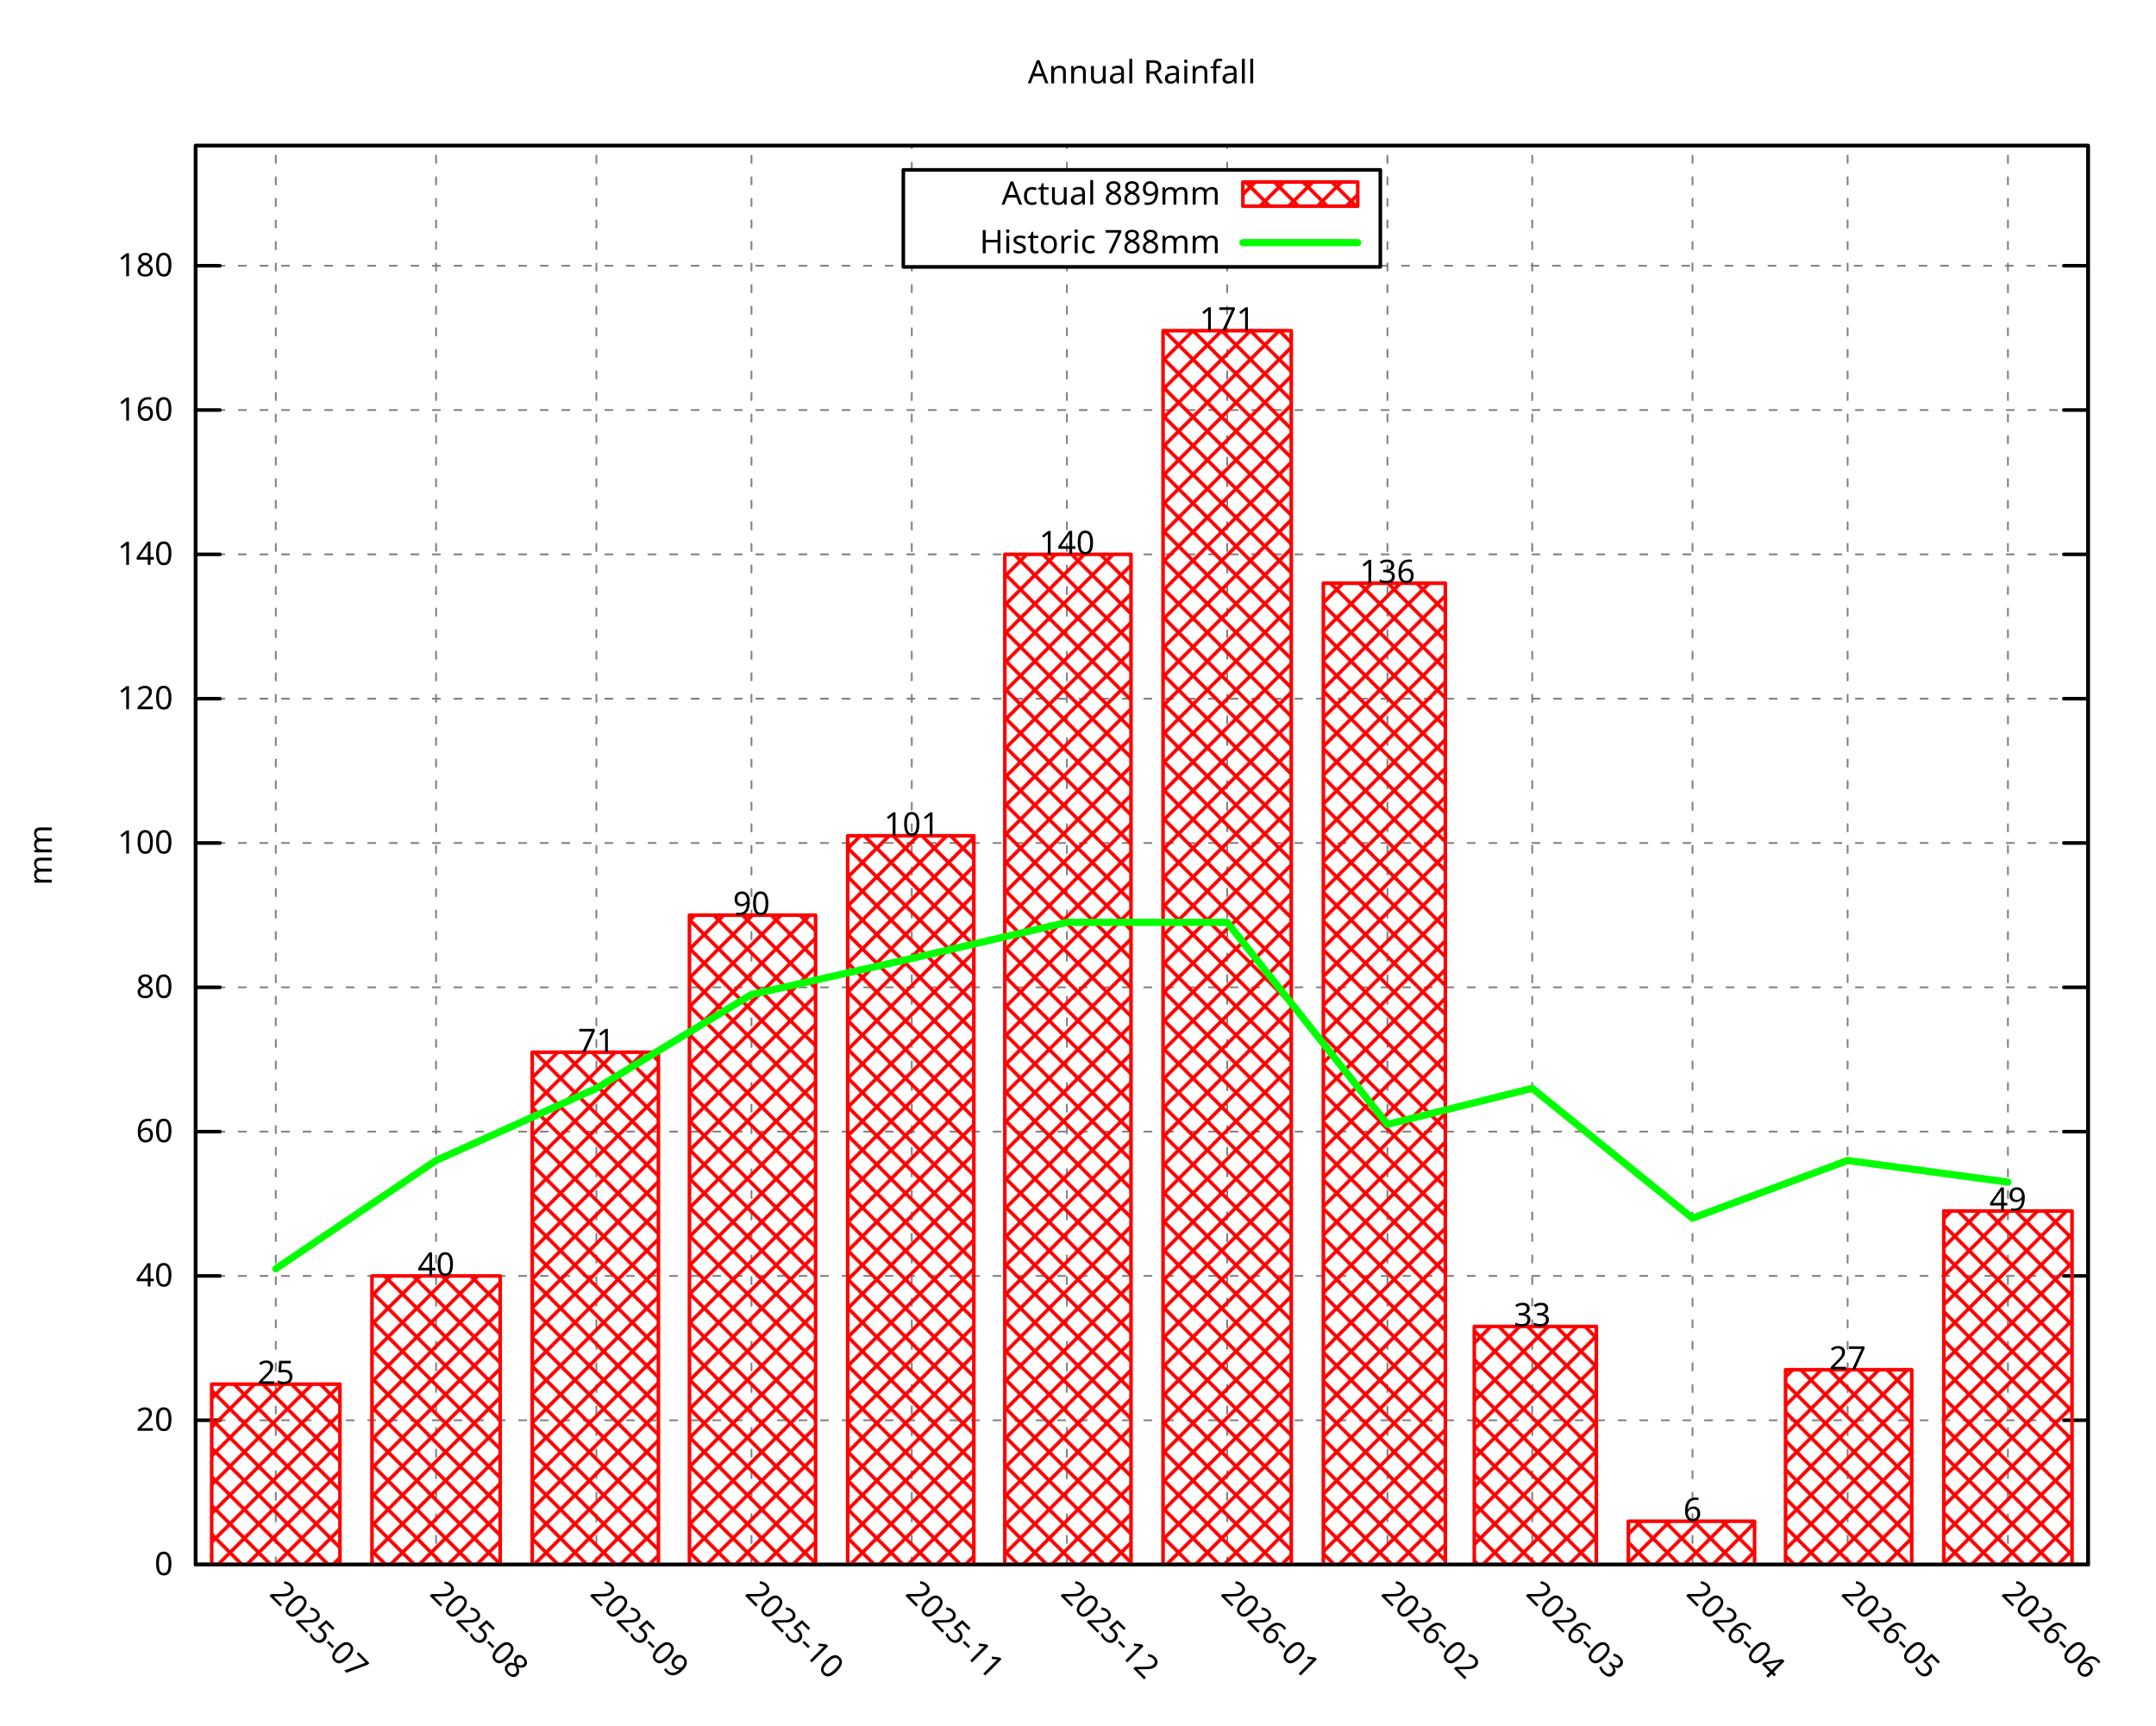
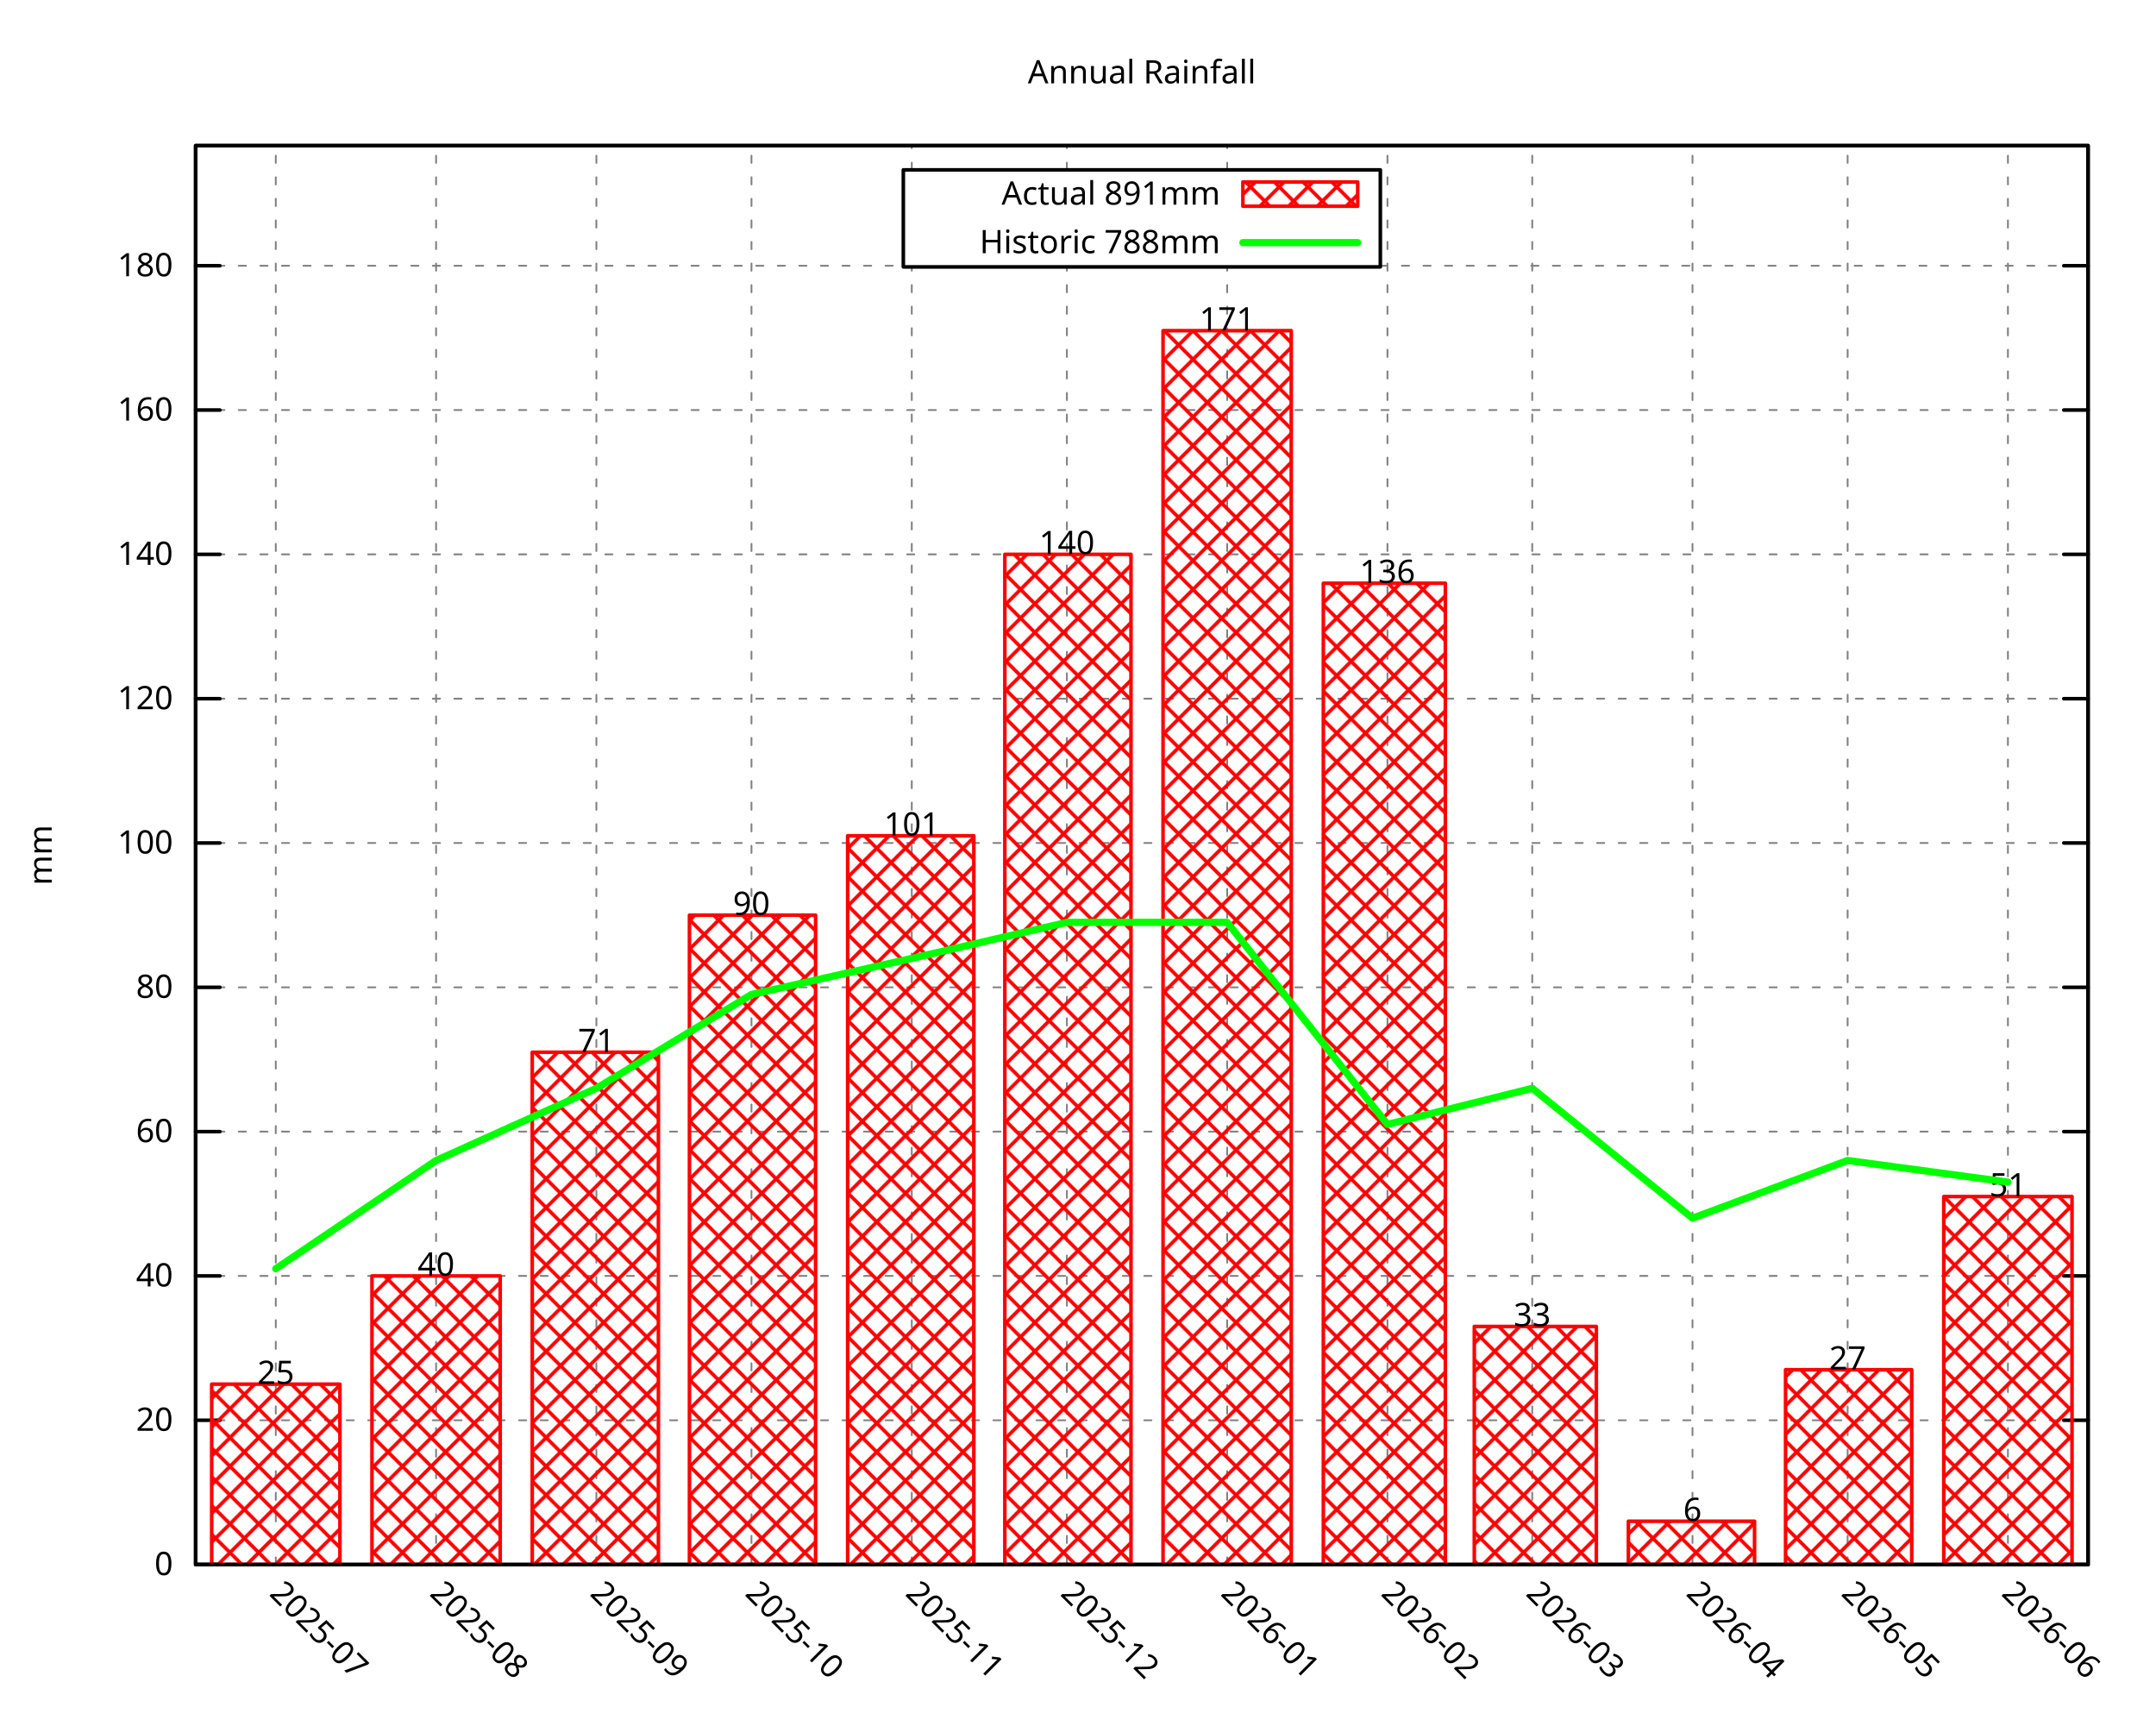
<svg xmlns="http://www.w3.org/2000/svg" xmlns:xlink="http://www.w3.org/1999/xlink" width="600" height="480" viewBox="0 0 600 480">
  <g id="gnuplot_canvas">
    <rect x="0" y="0" width="600" height="480" fill="none" />
    <defs>
      <circle id="gpDot" r="0.5" stroke-width="0.5" stroke="currentColor" />
      <path id="gpPt0" stroke-width="0.296" stroke="currentColor" d="M-1,0 h2 M0,-1 v2" />
      <path id="gpPt1" stroke-width="0.296" stroke="currentColor" d="M-1,-1 L1,1 M1,-1 L-1,1" />
      <path id="gpPt2" stroke-width="0.296" stroke="currentColor" d="M-1,0 L1,0 M0,-1 L0,1 M-1,-1 L1,1 M-1,1 L1,-1" />
      <rect id="gpPt3" stroke-width="0.296" stroke="currentColor" x="-1" y="-1" width="2" height="2" />
      <rect id="gpPt4" stroke-width="0.296" stroke="currentColor" fill="currentColor" x="-1" y="-1" width="2" height="2" />
      <circle id="gpPt5" stroke-width="0.296" stroke="currentColor" cx="0" cy="0" r="1" />
      <use xlink:href="#gpPt5" id="gpPt6" fill="currentColor" stroke="none" />
      <path id="gpPt7" stroke-width="0.296" stroke="currentColor" d="M0,-1.33 L-1.33,0.67 L1.33,0.67 z" />
      <use xlink:href="#gpPt7" id="gpPt8" fill="currentColor" stroke="none" />
      <use xlink:href="#gpPt7" id="gpPt9" stroke="currentColor" transform="rotate(180)" />
      <use xlink:href="#gpPt9" id="gpPt10" fill="currentColor" stroke="none" />
      <use xlink:href="#gpPt3" id="gpPt11" stroke="currentColor" transform="rotate(45)" />
      <use xlink:href="#gpPt11" id="gpPt12" fill="currentColor" stroke="none" />
      <path id="gpPt13" stroke-width="0.296" stroke="currentColor" d="M0,1.330 L1.265,0.411 L0.782,-1.067 L-0.782,-1.076 L-1.265,0.411 z" />
      <use xlink:href="#gpPt13" id="gpPt14" fill="currentColor" stroke="none" />
      <filter id="textbox" filterUnits="objectBoundingBox" x="0" y="0" height="1" width="1">
        <feFlood flood-color="white" flood-opacity="1" result="bgnd" />
        <feComposite in="SourceGraphic" in2="bgnd" operator="atop" />
      </filter>
      <filter id="greybox" filterUnits="objectBoundingBox" x="0" y="0" height="1" width="1">
        <feFlood flood-color="lightgrey" flood-opacity="1" result="grey" />
        <feComposite in="SourceGraphic" in2="grey" operator="atop" />
      </filter>
    </defs>
    <g fill="none" color="white" stroke="currentColor" stroke-width="1.00" stroke-linecap="round" stroke-linejoin="round">
</g>
    <g fill="none" color="black" stroke="currentColor" stroke-width="1.00" stroke-linecap="round" stroke-linejoin="round">
</g>
    <g fill="none" color="black" stroke="black" stroke-width="0.50" stroke-linecap="round" stroke-linejoin="round">
</g>
    <g fill="none" color="gray" stroke="currentColor" stroke-width="0.50" stroke-linecap="round" stroke-linejoin="round">
      <path stroke="gray" stroke-dasharray="2,4" class="gridline" d="M54.45,435.32 L581.09,435.32  " />
    </g>
    <g fill="none" color="gray" stroke="gray" stroke-width="1.00" stroke-linecap="round" stroke-linejoin="round">
</g>
    <g fill="none" color="black" stroke="currentColor" stroke-width="1.00" stroke-linecap="round" stroke-linejoin="round">
      <path stroke="black" d="M54.45,435.32 L61.20,435.32 M581.09,435.32 L574.34,435.32  " />
      <g transform="translate(48.15,438.25)" stroke="none" fill="black" font-family="Droid Sans" font-size="9.00" text-anchor="end">
        <text>
          <tspan font-family="Droid Sans"> 0</tspan>
        </text>
      </g>
    </g>
    <g fill="none" color="black" stroke="currentColor" stroke-width="1.00" stroke-linecap="round" stroke-linejoin="round">
</g>
    <g fill="none" color="black" stroke="black" stroke-width="0.50" stroke-linecap="round" stroke-linejoin="round">
</g>
    <g fill="none" color="gray" stroke="currentColor" stroke-width="0.50" stroke-linecap="round" stroke-linejoin="round">
      <path stroke="gray" stroke-dasharray="2,4" class="gridline" d="M54.45,395.17 L581.09,395.17  " />
    </g>
    <g fill="none" color="gray" stroke="gray" stroke-width="1.00" stroke-linecap="round" stroke-linejoin="round">
</g>
    <g fill="none" color="black" stroke="currentColor" stroke-width="1.00" stroke-linecap="round" stroke-linejoin="round">
      <path stroke="black" d="M54.45,395.17 L61.20,395.17 M581.09,395.17 L574.34,395.17  " />
      <g transform="translate(48.15,398.10)" stroke="none" fill="black" font-family="Droid Sans" font-size="9.00" text-anchor="end">
        <text>
          <tspan font-family="Droid Sans"> 20</tspan>
        </text>
      </g>
    </g>
    <g fill="none" color="black" stroke="currentColor" stroke-width="1.00" stroke-linecap="round" stroke-linejoin="round">
</g>
    <g fill="none" color="black" stroke="black" stroke-width="0.50" stroke-linecap="round" stroke-linejoin="round">
</g>
    <g fill="none" color="gray" stroke="currentColor" stroke-width="0.50" stroke-linecap="round" stroke-linejoin="round">
      <path stroke="gray" stroke-dasharray="2,4" class="gridline" d="M54.45,355.01 L581.09,355.01  " />
    </g>
    <g fill="none" color="gray" stroke="gray" stroke-width="1.00" stroke-linecap="round" stroke-linejoin="round">
</g>
    <g fill="none" color="black" stroke="currentColor" stroke-width="1.00" stroke-linecap="round" stroke-linejoin="round">
      <path stroke="black" d="M54.45,355.01 L61.20,355.01 M581.09,355.01 L574.34,355.01  " />
      <g transform="translate(48.15,357.94)" stroke="none" fill="black" font-family="Droid Sans" font-size="9.00" text-anchor="end">
        <text>
          <tspan font-family="Droid Sans"> 40</tspan>
        </text>
      </g>
    </g>
    <g fill="none" color="black" stroke="currentColor" stroke-width="1.00" stroke-linecap="round" stroke-linejoin="round">
</g>
    <g fill="none" color="black" stroke="black" stroke-width="0.50" stroke-linecap="round" stroke-linejoin="round">
</g>
    <g fill="none" color="gray" stroke="currentColor" stroke-width="0.50" stroke-linecap="round" stroke-linejoin="round">
      <path stroke="gray" stroke-dasharray="2,4" class="gridline" d="M54.45,314.86 L581.09,314.86  " />
    </g>
    <g fill="none" color="gray" stroke="gray" stroke-width="1.00" stroke-linecap="round" stroke-linejoin="round">
</g>
    <g fill="none" color="black" stroke="currentColor" stroke-width="1.00" stroke-linecap="round" stroke-linejoin="round">
      <path stroke="black" d="M54.45,314.86 L61.20,314.86 M581.09,314.86 L574.34,314.86  " />
      <g transform="translate(48.15,317.79)" stroke="none" fill="black" font-family="Droid Sans" font-size="9.00" text-anchor="end">
        <text>
          <tspan font-family="Droid Sans"> 60</tspan>
        </text>
      </g>
    </g>
    <g fill="none" color="black" stroke="currentColor" stroke-width="1.00" stroke-linecap="round" stroke-linejoin="round">
</g>
    <g fill="none" color="black" stroke="black" stroke-width="0.50" stroke-linecap="round" stroke-linejoin="round">
</g>
    <g fill="none" color="gray" stroke="currentColor" stroke-width="0.50" stroke-linecap="round" stroke-linejoin="round">
      <path stroke="gray" stroke-dasharray="2,4" class="gridline" d="M54.45,274.71 L581.09,274.71  " />
    </g>
    <g fill="none" color="gray" stroke="gray" stroke-width="1.00" stroke-linecap="round" stroke-linejoin="round">
</g>
    <g fill="none" color="black" stroke="currentColor" stroke-width="1.00" stroke-linecap="round" stroke-linejoin="round">
      <path stroke="black" d="M54.45,274.71 L61.20,274.71 M581.09,274.71 L574.34,274.71  " />
      <g transform="translate(48.15,277.64)" stroke="none" fill="black" font-family="Droid Sans" font-size="9.00" text-anchor="end">
        <text>
          <tspan font-family="Droid Sans"> 80</tspan>
        </text>
      </g>
    </g>
    <g fill="none" color="black" stroke="currentColor" stroke-width="1.00" stroke-linecap="round" stroke-linejoin="round">
</g>
    <g fill="none" color="black" stroke="black" stroke-width="0.50" stroke-linecap="round" stroke-linejoin="round">
</g>
    <g fill="none" color="gray" stroke="currentColor" stroke-width="0.50" stroke-linecap="round" stroke-linejoin="round">
      <path stroke="gray" stroke-dasharray="2,4" class="gridline" d="M54.45,234.55 L581.09,234.55  " />
    </g>
    <g fill="none" color="gray" stroke="gray" stroke-width="1.00" stroke-linecap="round" stroke-linejoin="round">
</g>
    <g fill="none" color="black" stroke="currentColor" stroke-width="1.00" stroke-linecap="round" stroke-linejoin="round">
      <path stroke="black" d="M54.45,234.55 L61.20,234.55 M581.09,234.55 L574.34,234.55  " />
      <g transform="translate(48.15,237.48)" stroke="none" fill="black" font-family="Droid Sans" font-size="9.00" text-anchor="end">
        <text>
          <tspan font-family="Droid Sans"> 100</tspan>
        </text>
      </g>
    </g>
    <g fill="none" color="black" stroke="currentColor" stroke-width="1.00" stroke-linecap="round" stroke-linejoin="round">
</g>
    <g fill="none" color="black" stroke="black" stroke-width="0.50" stroke-linecap="round" stroke-linejoin="round">
</g>
    <g fill="none" color="gray" stroke="currentColor" stroke-width="0.50" stroke-linecap="round" stroke-linejoin="round">
      <path stroke="gray" stroke-dasharray="2,4" class="gridline" d="M54.45,194.40 L581.09,194.40  " />
    </g>
    <g fill="none" color="gray" stroke="gray" stroke-width="1.00" stroke-linecap="round" stroke-linejoin="round">
</g>
    <g fill="none" color="black" stroke="currentColor" stroke-width="1.00" stroke-linecap="round" stroke-linejoin="round">
      <path stroke="black" d="M54.45,194.40 L61.20,194.40 M581.09,194.40 L574.34,194.40  " />
      <g transform="translate(48.15,197.33)" stroke="none" fill="black" font-family="Droid Sans" font-size="9.00" text-anchor="end">
        <text>
          <tspan font-family="Droid Sans"> 120</tspan>
        </text>
      </g>
    </g>
    <g fill="none" color="black" stroke="currentColor" stroke-width="1.00" stroke-linecap="round" stroke-linejoin="round">
</g>
    <g fill="none" color="black" stroke="black" stroke-width="0.50" stroke-linecap="round" stroke-linejoin="round">
</g>
    <g fill="none" color="gray" stroke="currentColor" stroke-width="0.50" stroke-linecap="round" stroke-linejoin="round">
      <path stroke="gray" stroke-dasharray="2,4" class="gridline" d="M54.45,154.24 L581.09,154.24  " />
    </g>
    <g fill="none" color="gray" stroke="gray" stroke-width="1.00" stroke-linecap="round" stroke-linejoin="round">
</g>
    <g fill="none" color="black" stroke="currentColor" stroke-width="1.00" stroke-linecap="round" stroke-linejoin="round">
      <path stroke="black" d="M54.45,154.24 L61.20,154.24 M581.09,154.24 L574.34,154.24  " />
      <g transform="translate(48.15,157.17)" stroke="none" fill="black" font-family="Droid Sans" font-size="9.00" text-anchor="end">
        <text>
          <tspan font-family="Droid Sans"> 140</tspan>
        </text>
      </g>
    </g>
    <g fill="none" color="black" stroke="currentColor" stroke-width="1.00" stroke-linecap="round" stroke-linejoin="round">
</g>
    <g fill="none" color="black" stroke="black" stroke-width="0.50" stroke-linecap="round" stroke-linejoin="round">
</g>
    <g fill="none" color="gray" stroke="currentColor" stroke-width="0.50" stroke-linecap="round" stroke-linejoin="round">
      <path stroke="gray" stroke-dasharray="2,4" class="gridline" d="M54.45,114.09 L581.09,114.09  " />
    </g>
    <g fill="none" color="gray" stroke="gray" stroke-width="1.00" stroke-linecap="round" stroke-linejoin="round">
</g>
    <g fill="none" color="black" stroke="currentColor" stroke-width="1.00" stroke-linecap="round" stroke-linejoin="round">
      <path stroke="black" d="M54.45,114.09 L61.20,114.09 M581.09,114.09 L574.34,114.09  " />
      <g transform="translate(48.15,117.02)" stroke="none" fill="black" font-family="Droid Sans" font-size="9.00" text-anchor="end">
        <text>
          <tspan font-family="Droid Sans"> 160</tspan>
        </text>
      </g>
    </g>
    <g fill="none" color="black" stroke="currentColor" stroke-width="1.00" stroke-linecap="round" stroke-linejoin="round">
</g>
    <g fill="none" color="black" stroke="black" stroke-width="0.50" stroke-linecap="round" stroke-linejoin="round">
</g>
    <g fill="none" color="gray" stroke="currentColor" stroke-width="0.50" stroke-linecap="round" stroke-linejoin="round">
      <path stroke="gray" stroke-dasharray="2,4" class="gridline" d="M54.45,73.94 L251.39,73.94 M384.14,73.94 L581.09,73.94  " />
    </g>
    <g fill="none" color="gray" stroke="gray" stroke-width="1.00" stroke-linecap="round" stroke-linejoin="round">
</g>
    <g fill="none" color="black" stroke="currentColor" stroke-width="1.00" stroke-linecap="round" stroke-linejoin="round">
      <path stroke="black" d="M54.45,73.94 L61.20,73.94 M581.09,73.94 L574.34,73.94  " />
      <g transform="translate(48.15,76.87)" stroke="none" fill="black" font-family="Droid Sans" font-size="9.00" text-anchor="end">
        <text>
          <tspan font-family="Droid Sans"> 180</tspan>
        </text>
      </g>
    </g>
    <g fill="none" color="black" stroke="currentColor" stroke-width="1.00" stroke-linecap="round" stroke-linejoin="round">
</g>
    <g fill="none" color="black" stroke="black" stroke-width="0.50" stroke-linecap="round" stroke-linejoin="round">
</g>
    <g fill="none" color="gray" stroke="currentColor" stroke-width="0.50" stroke-linecap="round" stroke-linejoin="round">
      <path stroke="gray" stroke-dasharray="2,4" class="gridline" d="M76.75,435.32 L76.75,40.51  " />
    </g>
    <g fill="none" color="gray" stroke="gray" stroke-width="1.00" stroke-linecap="round" stroke-linejoin="round">
</g>
    <g fill="none" color="black" stroke="currentColor" stroke-width="1.00" stroke-linecap="round" stroke-linejoin="round">
      <path stroke="black" d="M76.75,435.32 M76.75,40.51  " />
      <g transform="translate(74.68,443.69) rotate(45.00)" stroke="none" fill="black" font-family="Droid Sans" font-size="9.00" text-anchor="start">
        <text>
          <tspan font-family="Droid Sans">2025-07</tspan>
        </text>
      </g>
    </g>
    <g fill="none" color="black" stroke="currentColor" stroke-width="1.00" stroke-linecap="round" stroke-linejoin="round">
</g>
    <g fill="none" color="black" stroke="black" stroke-width="0.50" stroke-linecap="round" stroke-linejoin="round">
</g>
    <g fill="none" color="gray" stroke="currentColor" stroke-width="0.50" stroke-linecap="round" stroke-linejoin="round">
      <path stroke="gray" stroke-dasharray="2,4" class="gridline" d="M121.36,435.32 L121.36,40.51  " />
    </g>
    <g fill="none" color="gray" stroke="gray" stroke-width="1.00" stroke-linecap="round" stroke-linejoin="round">
</g>
    <g fill="none" color="black" stroke="currentColor" stroke-width="1.00" stroke-linecap="round" stroke-linejoin="round">
      <path stroke="black" d="M121.36,435.32 M121.36,40.51  " />
      <g transform="translate(119.29,443.69) rotate(45.00)" stroke="none" fill="black" font-family="Droid Sans" font-size="9.00" text-anchor="start">
        <text>
          <tspan font-family="Droid Sans">2025-08</tspan>
        </text>
      </g>
    </g>
    <g fill="none" color="black" stroke="currentColor" stroke-width="1.00" stroke-linecap="round" stroke-linejoin="round">
</g>
    <g fill="none" color="black" stroke="black" stroke-width="0.50" stroke-linecap="round" stroke-linejoin="round">
</g>
    <g fill="none" color="gray" stroke="currentColor" stroke-width="0.50" stroke-linecap="round" stroke-linejoin="round">
      <path stroke="gray" stroke-dasharray="2,4" class="gridline" d="M165.97,435.32 L165.97,40.51  " />
    </g>
    <g fill="none" color="gray" stroke="gray" stroke-width="1.00" stroke-linecap="round" stroke-linejoin="round">
</g>
    <g fill="none" color="black" stroke="currentColor" stroke-width="1.00" stroke-linecap="round" stroke-linejoin="round">
      <path stroke="black" d="M165.97,435.32 M165.97,40.51  " />
      <g transform="translate(163.90,443.69) rotate(45.00)" stroke="none" fill="black" font-family="Droid Sans" font-size="9.00" text-anchor="start">
        <text>
          <tspan font-family="Droid Sans">2025-09</tspan>
        </text>
      </g>
    </g>
    <g fill="none" color="black" stroke="currentColor" stroke-width="1.00" stroke-linecap="round" stroke-linejoin="round">
</g>
    <g fill="none" color="black" stroke="black" stroke-width="0.50" stroke-linecap="round" stroke-linejoin="round">
</g>
    <g fill="none" color="gray" stroke="currentColor" stroke-width="0.50" stroke-linecap="round" stroke-linejoin="round">
      <path stroke="gray" stroke-dasharray="2,4" class="gridline" d="M209.13,435.32 L209.13,40.51  " />
    </g>
    <g fill="none" color="gray" stroke="gray" stroke-width="1.00" stroke-linecap="round" stroke-linejoin="round">
</g>
    <g fill="none" color="black" stroke="currentColor" stroke-width="1.00" stroke-linecap="round" stroke-linejoin="round">
      <path stroke="black" d="M209.13,435.32 M209.13,40.51  " />
      <g transform="translate(207.06,443.69) rotate(45.00)" stroke="none" fill="black" font-family="Droid Sans" font-size="9.00" text-anchor="start">
        <text>
          <tspan font-family="Droid Sans">2025-10</tspan>
        </text>
      </g>
    </g>
    <g fill="none" color="black" stroke="currentColor" stroke-width="1.00" stroke-linecap="round" stroke-linejoin="round">
</g>
    <g fill="none" color="black" stroke="black" stroke-width="0.50" stroke-linecap="round" stroke-linejoin="round">
</g>
    <g fill="none" color="gray" stroke="currentColor" stroke-width="0.50" stroke-linecap="round" stroke-linejoin="round">
      <path stroke="gray" stroke-dasharray="2,4" class="gridline" d="M253.74,435.32 L253.74,74.26 M253.74,47.26 L253.74,40.51  " />
    </g>
    <g fill="none" color="gray" stroke="gray" stroke-width="1.00" stroke-linecap="round" stroke-linejoin="round">
</g>
    <g fill="none" color="black" stroke="currentColor" stroke-width="1.00" stroke-linecap="round" stroke-linejoin="round">
      <path stroke="black" d="M253.74,435.32 M253.74,40.51  " />
      <g transform="translate(251.67,443.69) rotate(45.00)" stroke="none" fill="black" font-family="Droid Sans" font-size="9.00" text-anchor="start">
        <text>
          <tspan font-family="Droid Sans">2025-11</tspan>
        </text>
      </g>
    </g>
    <g fill="none" color="black" stroke="currentColor" stroke-width="1.00" stroke-linecap="round" stroke-linejoin="round">
</g>
    <g fill="none" color="black" stroke="black" stroke-width="0.50" stroke-linecap="round" stroke-linejoin="round">
</g>
    <g fill="none" color="gray" stroke="currentColor" stroke-width="0.50" stroke-linecap="round" stroke-linejoin="round">
      <path stroke="gray" stroke-dasharray="2,4" class="gridline" d="M296.91,435.32 L296.91,74.26 M296.91,47.26 L296.91,40.51  " />
    </g>
    <g fill="none" color="gray" stroke="gray" stroke-width="1.00" stroke-linecap="round" stroke-linejoin="round">
</g>
    <g fill="none" color="black" stroke="currentColor" stroke-width="1.00" stroke-linecap="round" stroke-linejoin="round">
      <path stroke="black" d="M296.91,435.32 M296.91,40.51  " />
      <g transform="translate(294.84,443.69) rotate(45.00)" stroke="none" fill="black" font-family="Droid Sans" font-size="9.00" text-anchor="start">
        <text>
          <tspan font-family="Droid Sans">2025-12</tspan>
        </text>
      </g>
    </g>
    <g fill="none" color="black" stroke="currentColor" stroke-width="1.00" stroke-linecap="round" stroke-linejoin="round">
</g>
    <g fill="none" color="black" stroke="black" stroke-width="0.50" stroke-linecap="round" stroke-linejoin="round">
</g>
    <g fill="none" color="gray" stroke="currentColor" stroke-width="0.50" stroke-linecap="round" stroke-linejoin="round">
      <path stroke="gray" stroke-dasharray="2,4" class="gridline" d="M341.51,435.32 L341.51,74.26 M341.51,47.26 L341.51,40.51  " />
    </g>
    <g fill="none" color="gray" stroke="gray" stroke-width="1.00" stroke-linecap="round" stroke-linejoin="round">
</g>
    <g fill="none" color="black" stroke="currentColor" stroke-width="1.00" stroke-linecap="round" stroke-linejoin="round">
      <path stroke="black" d="M341.51,435.32 M341.51,40.51  " />
      <g transform="translate(339.44,443.69) rotate(45.00)" stroke="none" fill="black" font-family="Droid Sans" font-size="9.00" text-anchor="start">
        <text>
          <tspan font-family="Droid Sans">2026-01</tspan>
        </text>
      </g>
    </g>
    <g fill="none" color="black" stroke="currentColor" stroke-width="1.00" stroke-linecap="round" stroke-linejoin="round">
</g>
    <g fill="none" color="black" stroke="black" stroke-width="0.50" stroke-linecap="round" stroke-linejoin="round">
</g>
    <g fill="none" color="gray" stroke="currentColor" stroke-width="0.50" stroke-linecap="round" stroke-linejoin="round">
      <path stroke="gray" stroke-dasharray="2,4" class="gridline" d="M386.12,435.32 L386.12,40.51  " />
    </g>
    <g fill="none" color="gray" stroke="gray" stroke-width="1.00" stroke-linecap="round" stroke-linejoin="round">
</g>
    <g fill="none" color="black" stroke="currentColor" stroke-width="1.00" stroke-linecap="round" stroke-linejoin="round">
      <path stroke="black" d="M386.12,435.32 M386.12,40.51  " />
      <g transform="translate(384.05,443.69) rotate(45.00)" stroke="none" fill="black" font-family="Droid Sans" font-size="9.00" text-anchor="start">
        <text>
          <tspan font-family="Droid Sans">2026-02</tspan>
        </text>
      </g>
    </g>
    <g fill="none" color="black" stroke="currentColor" stroke-width="1.00" stroke-linecap="round" stroke-linejoin="round">
</g>
    <g fill="none" color="black" stroke="black" stroke-width="0.50" stroke-linecap="round" stroke-linejoin="round">
</g>
    <g fill="none" color="gray" stroke="currentColor" stroke-width="0.50" stroke-linecap="round" stroke-linejoin="round">
      <path stroke="gray" stroke-dasharray="2,4" class="gridline" d="M426.41,435.32 L426.41,40.51  " />
    </g>
    <g fill="none" color="gray" stroke="gray" stroke-width="1.00" stroke-linecap="round" stroke-linejoin="round">
</g>
    <g fill="none" color="black" stroke="currentColor" stroke-width="1.00" stroke-linecap="round" stroke-linejoin="round">
      <path stroke="black" d="M426.41,435.32 M426.41,40.51  " />
      <g transform="translate(424.34,443.69) rotate(45.00)" stroke="none" fill="black" font-family="Droid Sans" font-size="9.00" text-anchor="start">
        <text>
          <tspan font-family="Droid Sans">2026-03</tspan>
        </text>
      </g>
    </g>
    <g fill="none" color="black" stroke="currentColor" stroke-width="1.00" stroke-linecap="round" stroke-linejoin="round">
</g>
    <g fill="none" color="black" stroke="black" stroke-width="0.50" stroke-linecap="round" stroke-linejoin="round">
</g>
    <g fill="none" color="gray" stroke="currentColor" stroke-width="0.50" stroke-linecap="round" stroke-linejoin="round">
      <path stroke="gray" stroke-dasharray="2,4" class="gridline" d="M471.01,435.32 L471.01,40.51  " />
    </g>
    <g fill="none" color="gray" stroke="gray" stroke-width="1.00" stroke-linecap="round" stroke-linejoin="round">
</g>
    <g fill="none" color="black" stroke="currentColor" stroke-width="1.00" stroke-linecap="round" stroke-linejoin="round">
      <path stroke="black" d="M471.01,435.32 M471.01,40.51  " />
      <g transform="translate(468.94,443.69) rotate(45.00)" stroke="none" fill="black" font-family="Droid Sans" font-size="9.00" text-anchor="start">
        <text>
          <tspan font-family="Droid Sans">2026-04</tspan>
        </text>
      </g>
    </g>
    <g fill="none" color="black" stroke="currentColor" stroke-width="1.00" stroke-linecap="round" stroke-linejoin="round">
</g>
    <g fill="none" color="black" stroke="black" stroke-width="0.50" stroke-linecap="round" stroke-linejoin="round">
</g>
    <g fill="none" color="gray" stroke="currentColor" stroke-width="0.50" stroke-linecap="round" stroke-linejoin="round">
      <path stroke="gray" stroke-dasharray="2,4" class="gridline" d="M514.18,435.32 L514.18,40.51  " />
    </g>
    <g fill="none" color="gray" stroke="gray" stroke-width="1.00" stroke-linecap="round" stroke-linejoin="round">
</g>
    <g fill="none" color="black" stroke="currentColor" stroke-width="1.00" stroke-linecap="round" stroke-linejoin="round">
      <path stroke="black" d="M514.18,435.32 M514.18,40.51  " />
      <g transform="translate(512.11,443.69) rotate(45.00)" stroke="none" fill="black" font-family="Droid Sans" font-size="9.00" text-anchor="start">
        <text>
          <tspan font-family="Droid Sans">2026-05</tspan>
        </text>
      </g>
    </g>
    <g fill="none" color="black" stroke="currentColor" stroke-width="1.00" stroke-linecap="round" stroke-linejoin="round">
</g>
    <g fill="none" color="black" stroke="black" stroke-width="0.50" stroke-linecap="round" stroke-linejoin="round">
</g>
    <g fill="none" color="gray" stroke="currentColor" stroke-width="0.50" stroke-linecap="round" stroke-linejoin="round">
      <path stroke="gray" stroke-dasharray="2,4" class="gridline" d="M558.79,435.32 L558.79,40.51  " />
    </g>
    <g fill="none" color="gray" stroke="gray" stroke-width="1.00" stroke-linecap="round" stroke-linejoin="round">
</g>
    <g fill="none" color="black" stroke="currentColor" stroke-width="1.00" stroke-linecap="round" stroke-linejoin="round">
      <path stroke="black" d="M558.79,435.32 M558.79,40.51  " />
      <g transform="translate(556.72,443.69) rotate(45.00)" stroke="none" fill="black" font-family="Droid Sans" font-size="9.00" text-anchor="start">
        <text>
          <tspan font-family="Droid Sans">2026-06</tspan>
        </text>
      </g>
    </g>
    <g fill="none" color="black" stroke="currentColor" stroke-width="1.00" stroke-linecap="round" stroke-linejoin="round">
</g>
    <g fill="none" color="black" stroke="currentColor" stroke-width="1.00" stroke-linecap="round" stroke-linejoin="round">
      <path stroke="black" d="M54.45,40.51 L54.45,435.32 L581.09,435.32 L581.09,40.51 L54.45,40.51 Z  " />
    </g>
    <g fill="none" color="black" stroke="currentColor" stroke-width="1.00" stroke-linecap="round" stroke-linejoin="round">
</g>
    <g fill="none" color="black" stroke="currentColor" stroke-width="1.00" stroke-linecap="round" stroke-linejoin="round">
      <path stroke="black" d="M251.39,74.26 L251.39,47.26 L384.14,47.26 L384.14,74.26 L251.39,74.26 Z  " />
    </g>
    <g id="gnuplot_plot_1">
      <g fill="none" color="black" stroke="currentColor" stroke-width="1.00" stroke-linecap="round" stroke-linejoin="round">
        <g transform="translate(339.59,56.94)" stroke="none" fill="black" font-family="Droid Sans" font-size="9.00" text-anchor="end">
          <text>
-             <tspan font-family="Droid Sans">Actual 889mm</tspan>
+             <tspan font-family="Droid Sans">Actual 891mm</tspan>
          </text>
        </g>
      </g>
      <g fill="none" color="black" stroke="currentColor" stroke-width="1.00" stroke-linecap="round" stroke-linejoin="round">
        <defs>
          <pattern id="gpPat1" patternUnits="userSpaceOnUse" x="0" y="0" width="8" height="8">
            <path style="fill:none; stroke:rgb(255,0,0)" d="M0,0 L8,8 M0,8 L8,0" />
          </pattern>
        </defs>
        <g stroke="none" shape-rendering="crispEdges">
          <polygon fill="url(#gpPat1)" points="345.89,57.38 377.84,57.38 377.84,50.63 345.89,50.63 " />
        </g>
        <path stroke="rgb(255,   0,   0)" d="M345.89,57.38 L377.84,57.38 L377.84,50.64 L345.89,50.64 L345.89,57.38 Z  " />
      </g>
      <g fill="none" color="black" stroke="currentColor" stroke-width="1.00" stroke-linecap="round" stroke-linejoin="round">
        <defs>
          <pattern id="gpPat2" patternUnits="userSpaceOnUse" x="0" y="0" width="8" height="8">
            <path style="fill:none; stroke:rgb(255,0,0)" d="M0,0 L8,8 M0,8 L8,0" />
          </pattern>
        </defs>
        <g stroke="none" shape-rendering="crispEdges">
          <polygon fill="url(#gpPat2)" points="58.91,435.32 94.61,435.32 94.61,385.12 58.91,385.12 " />
        </g>
        <path stroke="rgb(255,   0,   0)" d="M58.91,435.32 L58.91,385.13 L94.60,385.13 L94.60,435.32 L58.91,435.32 Z  " />
        <g stroke="none" shape-rendering="crispEdges">
          <polygon fill="url(#gpPat2)" points="103.52,435.32 139.21,435.32 139.21,355.00 103.52,355.00 " />
        </g>
        <path stroke="rgb(255,   0,   0)" d="M103.52,435.32 L103.52,355.01 L139.20,355.01 L139.20,435.32 L103.52,435.32 Z  " />
        <g stroke="none" shape-rendering="crispEdges">
          <polygon fill="url(#gpPat2)" points="148.12,435.32 183.24,435.32 183.24,292.76 148.12,292.76 " />
        </g>
        <path stroke="rgb(255,   0,   0)" d="M148.12,435.32 L148.12,292.77 L183.23,292.77 L183.23,435.32 L148.12,435.32 Z  " />
        <g stroke="none" shape-rendering="crispEdges">
          <polygon fill="url(#gpPat2)" points="191.87,435.32 226.98,435.32 226.98,254.62 191.87,254.62 " />
        </g>
        <path stroke="rgb(255,   0,   0)" d="M191.87,435.32 L191.87,254.63 L226.97,254.63 L226.97,435.32 L191.87,435.32 Z  " />
        <g stroke="none" shape-rendering="crispEdges">
          <polygon fill="url(#gpPat2)" points="235.90,435.32 271.02,435.32 271.02,232.53 235.90,232.53 " />
        </g>
        <path stroke="rgb(255,   0,   0)" d="M235.90,435.32 L235.90,232.54 L271.01,232.54 L271.01,435.32 L235.90,435.32 Z  " />
        <g stroke="none" shape-rendering="crispEdges">
          <polygon fill="url(#gpPat2)" points="279.64,435.32 314.76,435.32 314.76,154.23 279.64,154.23 " />
        </g>
        <path stroke="rgb(255,   0,   0)" d="M279.64,435.32 L279.64,154.24 L314.75,154.24 L314.75,435.32 L279.64,435.32 Z  " />
        <g stroke="none" shape-rendering="crispEdges">
          <polygon fill="url(#gpPat2)" points="323.67,435.32 359.36,435.32 359.36,92.00 323.67,92.00 " />
        </g>
        <path stroke="rgb(255,   0,   0)" d="M323.67,435.32 L323.67,92.01 L359.35,92.01 L359.35,435.32 L323.67,435.32 Z  " />
        <g stroke="none" shape-rendering="crispEdges">
          <polygon fill="url(#gpPat2)" points="368.28,435.32 402.24,435.32 402.24,162.27 368.28,162.27 " />
        </g>
        <path stroke="rgb(255,   0,   0)" d="M368.28,435.32 L368.28,162.28 L402.23,162.28 L402.23,435.32 L368.28,435.32 Z  " />
        <g stroke="none" shape-rendering="crispEdges">
          <polygon fill="url(#gpPat2)" points="410.29,435.32 444.26,435.32 444.26,369.06 410.29,369.06 " />
        </g>
        <path stroke="rgb(255,   0,   0)" d="M410.29,435.32 L410.29,369.07 L444.25,369.07 L444.25,435.32 L410.29,435.32 Z  " />
        <g stroke="none" shape-rendering="crispEdges">
          <polygon fill="url(#gpPat2)" points="453.17,435.32 488.29,435.32 488.29,423.26 453.17,423.26 " />
        </g>
        <path stroke="rgb(255,   0,   0)" d="M453.17,435.32 L453.17,423.27 L488.28,423.27 L488.28,435.32 L453.17,435.32 Z  " />
        <g stroke="none" shape-rendering="crispEdges">
          <polygon fill="url(#gpPat2)" points="496.91,435.32 532.03,435.32 532.03,381.10 496.91,381.10 " />
        </g>
        <path stroke="rgb(255,   0,   0)" d="M496.91,435.32 L496.91,381.11 L532.02,381.11 L532.02,435.32 L496.91,435.32 Z  " />
        <g stroke="none" shape-rendering="crispEdges">
-           <polygon fill="url(#gpPat2)" points="540.94,435.32 576.64,435.32 576.64,336.93 540.94,336.93 " />
-         </g>
-         <path stroke="rgb(255,   0,   0)" d="M540.94,435.32 L540.94,336.94 L576.63,336.94 L576.63,435.32 L540.94,435.32 Z  " />
+           <polygon fill="url(#gpPat2)" points="540.94,435.32 576.64,435.32 576.64,332.92 540.94,332.92 " />
+         </g>
+         <path stroke="rgb(255,   0,   0)" d="M540.94,435.32 L540.94,332.93 L576.63,332.93 L576.63,435.32 L540.94,435.32 Z  " />
      </g>
    </g>
    <g id="gnuplot_plot_2" fill="none">
      <g fill="none" color="black" stroke="currentColor" stroke-width="1.00" stroke-linecap="round" stroke-linejoin="round">
        <g transform="translate(76.75,385.05)" stroke="none" fill="black" font-family="Droid Sans" font-size="9.00" text-anchor="middle">
          <text>
            <tspan font-family="Droid Sans">25</tspan>
          </text>
        </g>
        <g transform="translate(121.36,354.93)" stroke="none" fill="black" font-family="Droid Sans" font-size="9.00" text-anchor="middle">
          <text>
            <tspan font-family="Droid Sans">40</tspan>
          </text>
        </g>
        <g transform="translate(165.97,292.69)" stroke="none" fill="black" font-family="Droid Sans" font-size="9.00" text-anchor="middle">
          <text>
            <tspan font-family="Droid Sans">71</tspan>
          </text>
        </g>
        <g transform="translate(209.13,254.55)" stroke="none" fill="black" font-family="Droid Sans" font-size="9.00" text-anchor="middle">
          <text>
            <tspan font-family="Droid Sans">90</tspan>
          </text>
        </g>
        <g transform="translate(253.74,232.46)" stroke="none" fill="black" font-family="Droid Sans" font-size="9.00" text-anchor="middle">
          <text>
            <tspan font-family="Droid Sans">101</tspan>
          </text>
        </g>
        <g transform="translate(296.91,154.16)" stroke="none" fill="black" font-family="Droid Sans" font-size="9.00" text-anchor="middle">
          <text>
            <tspan font-family="Droid Sans">140</tspan>
          </text>
        </g>
        <g transform="translate(341.51,91.93)" stroke="none" fill="black" font-family="Droid Sans" font-size="9.00" text-anchor="middle">
          <text>
            <tspan font-family="Droid Sans">171</tspan>
          </text>
        </g>
        <g transform="translate(386.12,162.19)" stroke="none" fill="black" font-family="Droid Sans" font-size="9.00" text-anchor="middle">
          <text>
            <tspan font-family="Droid Sans">136</tspan>
          </text>
        </g>
        <g transform="translate(426.41,368.99)" stroke="none" fill="black" font-family="Droid Sans" font-size="9.00" text-anchor="middle">
          <text>
            <tspan font-family="Droid Sans">33</tspan>
          </text>
        </g>
        <g transform="translate(471.01,423.19)" stroke="none" fill="black" font-family="Droid Sans" font-size="9.00" text-anchor="middle">
          <text>
            <tspan font-family="Droid Sans">6</tspan>
          </text>
        </g>
        <g transform="translate(514.18,381.03)" stroke="none" fill="black" font-family="Droid Sans" font-size="9.00" text-anchor="middle">
          <text>
            <tspan font-family="Droid Sans">27</tspan>
          </text>
        </g>
-         <g transform="translate(558.79,336.86)" stroke="none" fill="black" font-family="Droid Sans" font-size="9.00" text-anchor="middle">
-           <text>
-             <tspan font-family="Droid Sans">49</tspan>
+         <g transform="translate(558.79,332.85)" stroke="none" fill="black" font-family="Droid Sans" font-size="9.00" text-anchor="middle">
+           <text>
+             <tspan font-family="Droid Sans">51</tspan>
          </text>
        </g>
      </g>
    </g>
    <g id="gnuplot_plot_3">
      <g fill="none" color="white" stroke="black" stroke-width="2.00" stroke-linecap="round" stroke-linejoin="round">
</g>
      <g fill="none" color="black" stroke="currentColor" stroke-width="2.00" stroke-linecap="round" stroke-linejoin="round">
        <g transform="translate(339.59,70.44)" stroke="none" fill="black" font-family="Droid Sans" font-size="9.00" text-anchor="end">
          <text>
            <tspan font-family="Droid Sans">Historic 788mm</tspan>
          </text>
        </g>
      </g>
      <g fill="none" color="black" stroke="currentColor" stroke-width="2.00" stroke-linecap="round" stroke-linejoin="round">
        <path stroke="rgb(  0, 255,   0)" d="M345.89,67.51 L377.84,67.51 M76.75,353.01 L121.36,322.89 L165.97,302.81 L209.13,276.71 L253.74,266.67 L296.91,256.64   L341.51,256.64 L386.12,312.85 L426.41,302.81 L471.01,338.95 L514.18,322.89 L558.79,328.91  " />
      </g>
    </g>
    <g fill="none" color="black" stroke="currentColor" stroke-width="2.00" stroke-linecap="round" stroke-linejoin="round">
</g>
    <g fill="none" color="black" stroke="black" stroke-width="1.00" stroke-linecap="round" stroke-linejoin="round">
</g>
    <g fill="none" color="black" stroke="currentColor" stroke-width="1.00" stroke-linecap="round" stroke-linejoin="round">
      <path stroke="black" d="M54.45,40.51 L54.45,435.32 L581.09,435.32 L581.09,40.51 L54.45,40.51 Z  " />
      <g transform="translate(14.39,237.92) rotate(270.00)" stroke="none" fill="black" font-family="Droid Sans" font-size="9.00" text-anchor="middle">
        <text>
          <tspan font-family="Droid Sans">mm</tspan>
        </text>
      </g>
    </g>
    <g fill="none" color="black" stroke="currentColor" stroke-width="1.00" stroke-linecap="round" stroke-linejoin="round">
</g>
    <g fill="none" color="black" stroke="currentColor" stroke-width="1.00" stroke-linecap="round" stroke-linejoin="round">
      <g transform="translate(317.77,23.19)" stroke="none" fill="black" font-family="Droid Sans" font-size="9.00" text-anchor="middle">
        <text>
          <tspan font-family="Droid Sans">Annual Rainfall</tspan>
        </text>
      </g>
    </g>
    <g fill="none" color="black" stroke="currentColor" stroke-width="1.00" stroke-linecap="round" stroke-linejoin="round">
</g>
  </g>
</svg>
